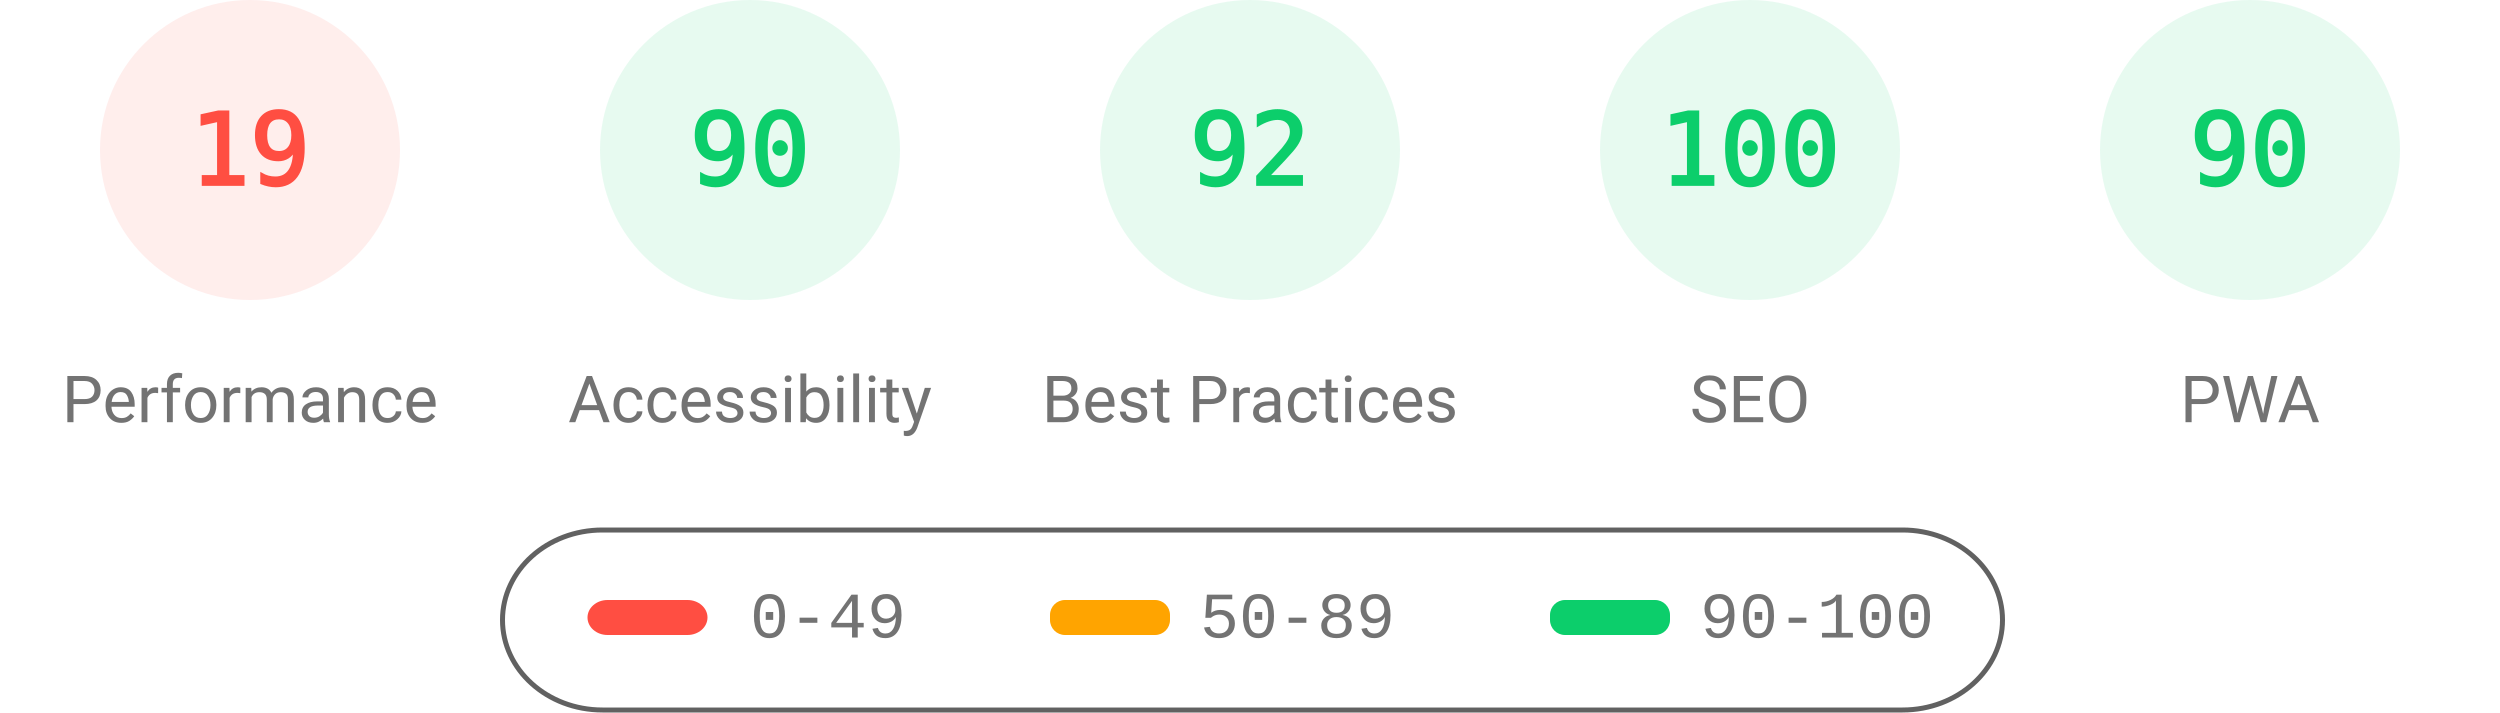
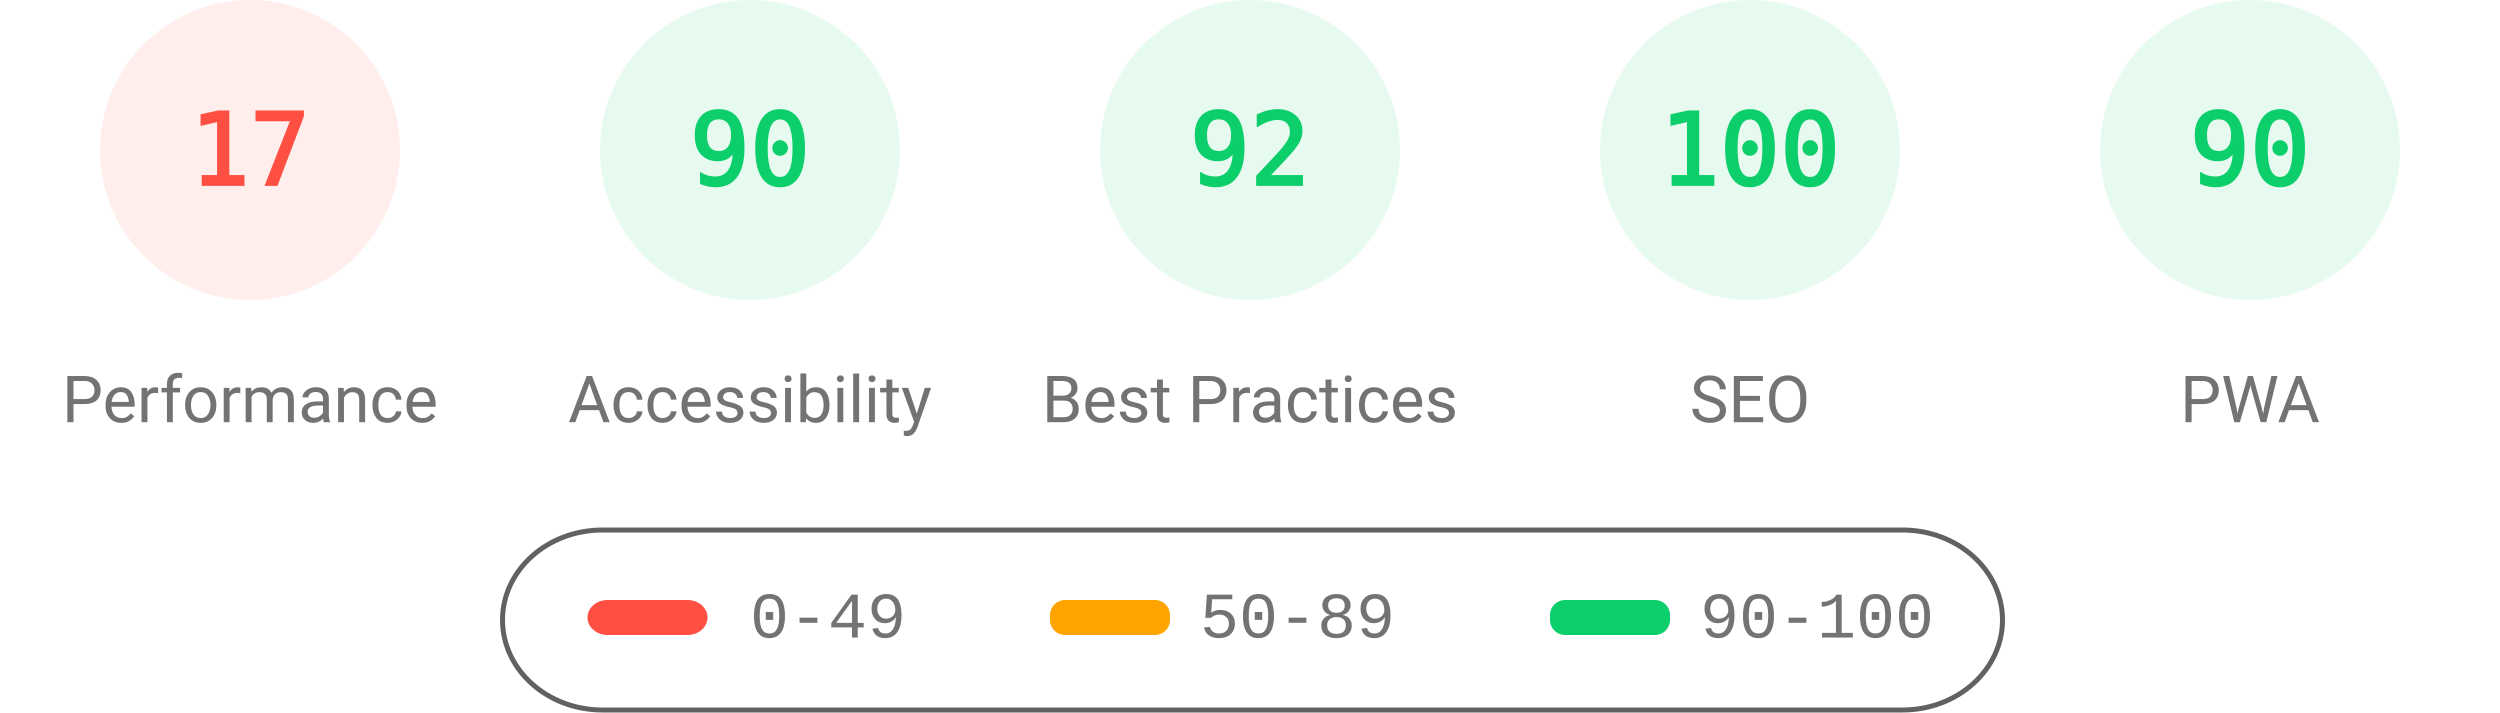
<svg xmlns="http://www.w3.org/2000/svg" fill="none" width="1000" height="285">
  <style>.gauge-base{opacity:.1}.gauge-arc{fill:none;animation-delay:250ms;stroke-linecap:round;transform:rotate(-90deg);transform-origin:100px 60px;animation:load-gauge 1s ease forwards}.guage-text{font-size:40px;font-family:monospace;text-align:center}.guage-red{color:#ff4e42;fill:#ff4e42;stroke:#ff4e42}.guage-orange{color:#ffa400;fill:#ffa400;stroke:#ffa400}.guage-green{color:#0cce6b;fill:#0cce6b;stroke:#0cce6b}.guage-undefined{color:#5c5c5c;fill:#5c5c5c;stroke:#5c5c5c}.guage-title{color:#737373;fill:#737373;stroke:none;font-size:26px;line-height:26px;font-family:Roboto,Halvetica,Arial,sans-serif}@keyframes load-gauge{from{stroke-dasharray:0 352.858}}</style>
  <svg class="guage-div guage-perf guage-red" viewBox="0 0 200 200" width="200" height="200">
    <circle class="gauge-base" r="56" cx="100" cy="60" stroke-width="8" />
-     <circle class="gauge-arc guage-arc-1" r="56" cx="100" cy="60" stroke-width="8" style="stroke-dasharray:66.853,351.858" />
-     <text class="guage-text" x="100" y="60" alignment-baseline="central" dominant-baseline="central" text-anchor="middle">19</text>
+     <circle class="gauge-arc guage-arc-1" r="56" cx="100" cy="60" stroke-width="8" style="stroke-dasharray:59.816,351.858" />
+     <text class="guage-text" x="100" y="60" alignment-baseline="central" dominant-baseline="central" text-anchor="middle">17</text>
    <text class="guage-title" x="100" y="160" alignment-baseline="central" dominant-baseline="central" text-anchor="middle">Performance</text>
  </svg>
  <svg class="guage-div guage-acc guage-green" viewBox="0 0 200 200" width="200" height="200" x="200">
    <circle class="gauge-base" r="56" cx="100" cy="60" stroke-width="8" />
    <circle class="gauge-arc guage-arc-2" r="56" cx="100" cy="60" stroke-width="8" style="stroke-dasharray:316.672,351.858" />
    <text class="guage-text" x="100" y="60" alignment-baseline="central" dominant-baseline="central" text-anchor="middle">90</text>
    <text class="guage-title" x="100" y="160" alignment-baseline="central" dominant-baseline="central" text-anchor="middle">Accessibility</text>
  </svg>
  <svg class="guage-div guage-best guage-green" viewBox="0 0 200 200" width="200" height="200" x="400">
    <circle class="gauge-base" r="56" cx="100" cy="60" stroke-width="8" />
    <circle class="gauge-arc guage-arc-3" r="56" cx="100" cy="60" stroke-width="8" style="stroke-dasharray:323.709,351.858" />
    <text class="guage-text" x="100" y="60" alignment-baseline="central" dominant-baseline="central" text-anchor="middle">92</text>
    <text class="guage-title" x="100" y="160" alignment-baseline="central" dominant-baseline="central" text-anchor="middle">Best Practices</text>
  </svg>
  <svg class="guage-div guage-seo guage-green" viewBox="0 0 200 200" width="200" height="200" x="600">
    <circle class="gauge-base" r="56" cx="100" cy="60" stroke-width="8" />
    <circle class="gauge-arc guage-arc-4" r="56" cx="100" cy="60" stroke-width="8" style="stroke-dasharray:351.858,351.858" />
    <text class="guage-text" x="100" y="60" alignment-baseline="central" dominant-baseline="central" text-anchor="middle">100</text>
    <text class="guage-title" x="100" y="160" alignment-baseline="central" dominant-baseline="central" text-anchor="middle">SEO</text>
  </svg>
  <svg class="guage-div guage-pwa guage-green" viewBox="0 0 200 200" width="200" height="200" x="800">
    <circle class="gauge-base" r="56" cx="100" cy="60" stroke-width="8" />
    <circle class="gauge-arc guage-arc-4" r="56" cx="100" cy="60" stroke-width="8" style="stroke-dasharray:316.672,351.858" />
    <text class="guage-text" x="100" y="60" alignment-baseline="central" dominant-baseline="central" text-anchor="middle">90</text>
    <text class="guage-title" x="100" y="160" alignment-baseline="central" dominant-baseline="central" text-anchor="middle">PWA</text>
  </svg>
  <svg width="604" height="76" x="200" y="210">
    <path fill="none" id="canvas_background" d="M-1-1h604v80H-1z" />
    <rect fill-opacity="0" stroke="#616161" stroke-width="2" rx="40" id="svg_2" height="72" width="600" y="2" x="1" fill="#000" />
    <rect stroke="#000" rx="8" id="svg_3" height="14" width="48" y="30" x="35" stroke-opacity="null" stroke-width="0" fill="#ff4e42" />
    <rect stroke="#000" rx="6" id="svg_4" height="14" width="48" y="30" x="220" stroke-opacity="null" stroke-width="0" fill="#ffa400" />
    <rect stroke="#000" rx="6" id="svg_5" height="14" width="48" y="30" x="420" stroke-opacity="null" stroke-width="0" fill="#0cce6b" />
    <text xml:space="preserve" text-anchor="start" font-family="'Courier New', Courier, monospace" font-size="26" id="svg_6" y="45" x="100" stroke-opacity="null" stroke-width="0" stroke="#000" fill="#737373">0-49</text>
    <text xml:space="preserve" text-anchor="start" font-family="'Courier New', Courier, monospace" font-size="26" id="svg_7" y="45" x="280" stroke-opacity="null" stroke-width="0" stroke="#000" fill="#737373">50-89</text>
    <text xml:space="preserve" text-anchor="start" font-family="'Courier New', Courier, monospace" font-size="26" id="svg_8" y="45" x="480" stroke-opacity="null" stroke-width="0" stroke="#000" fill="#737373">90-100</text>
  </svg>
</svg>
